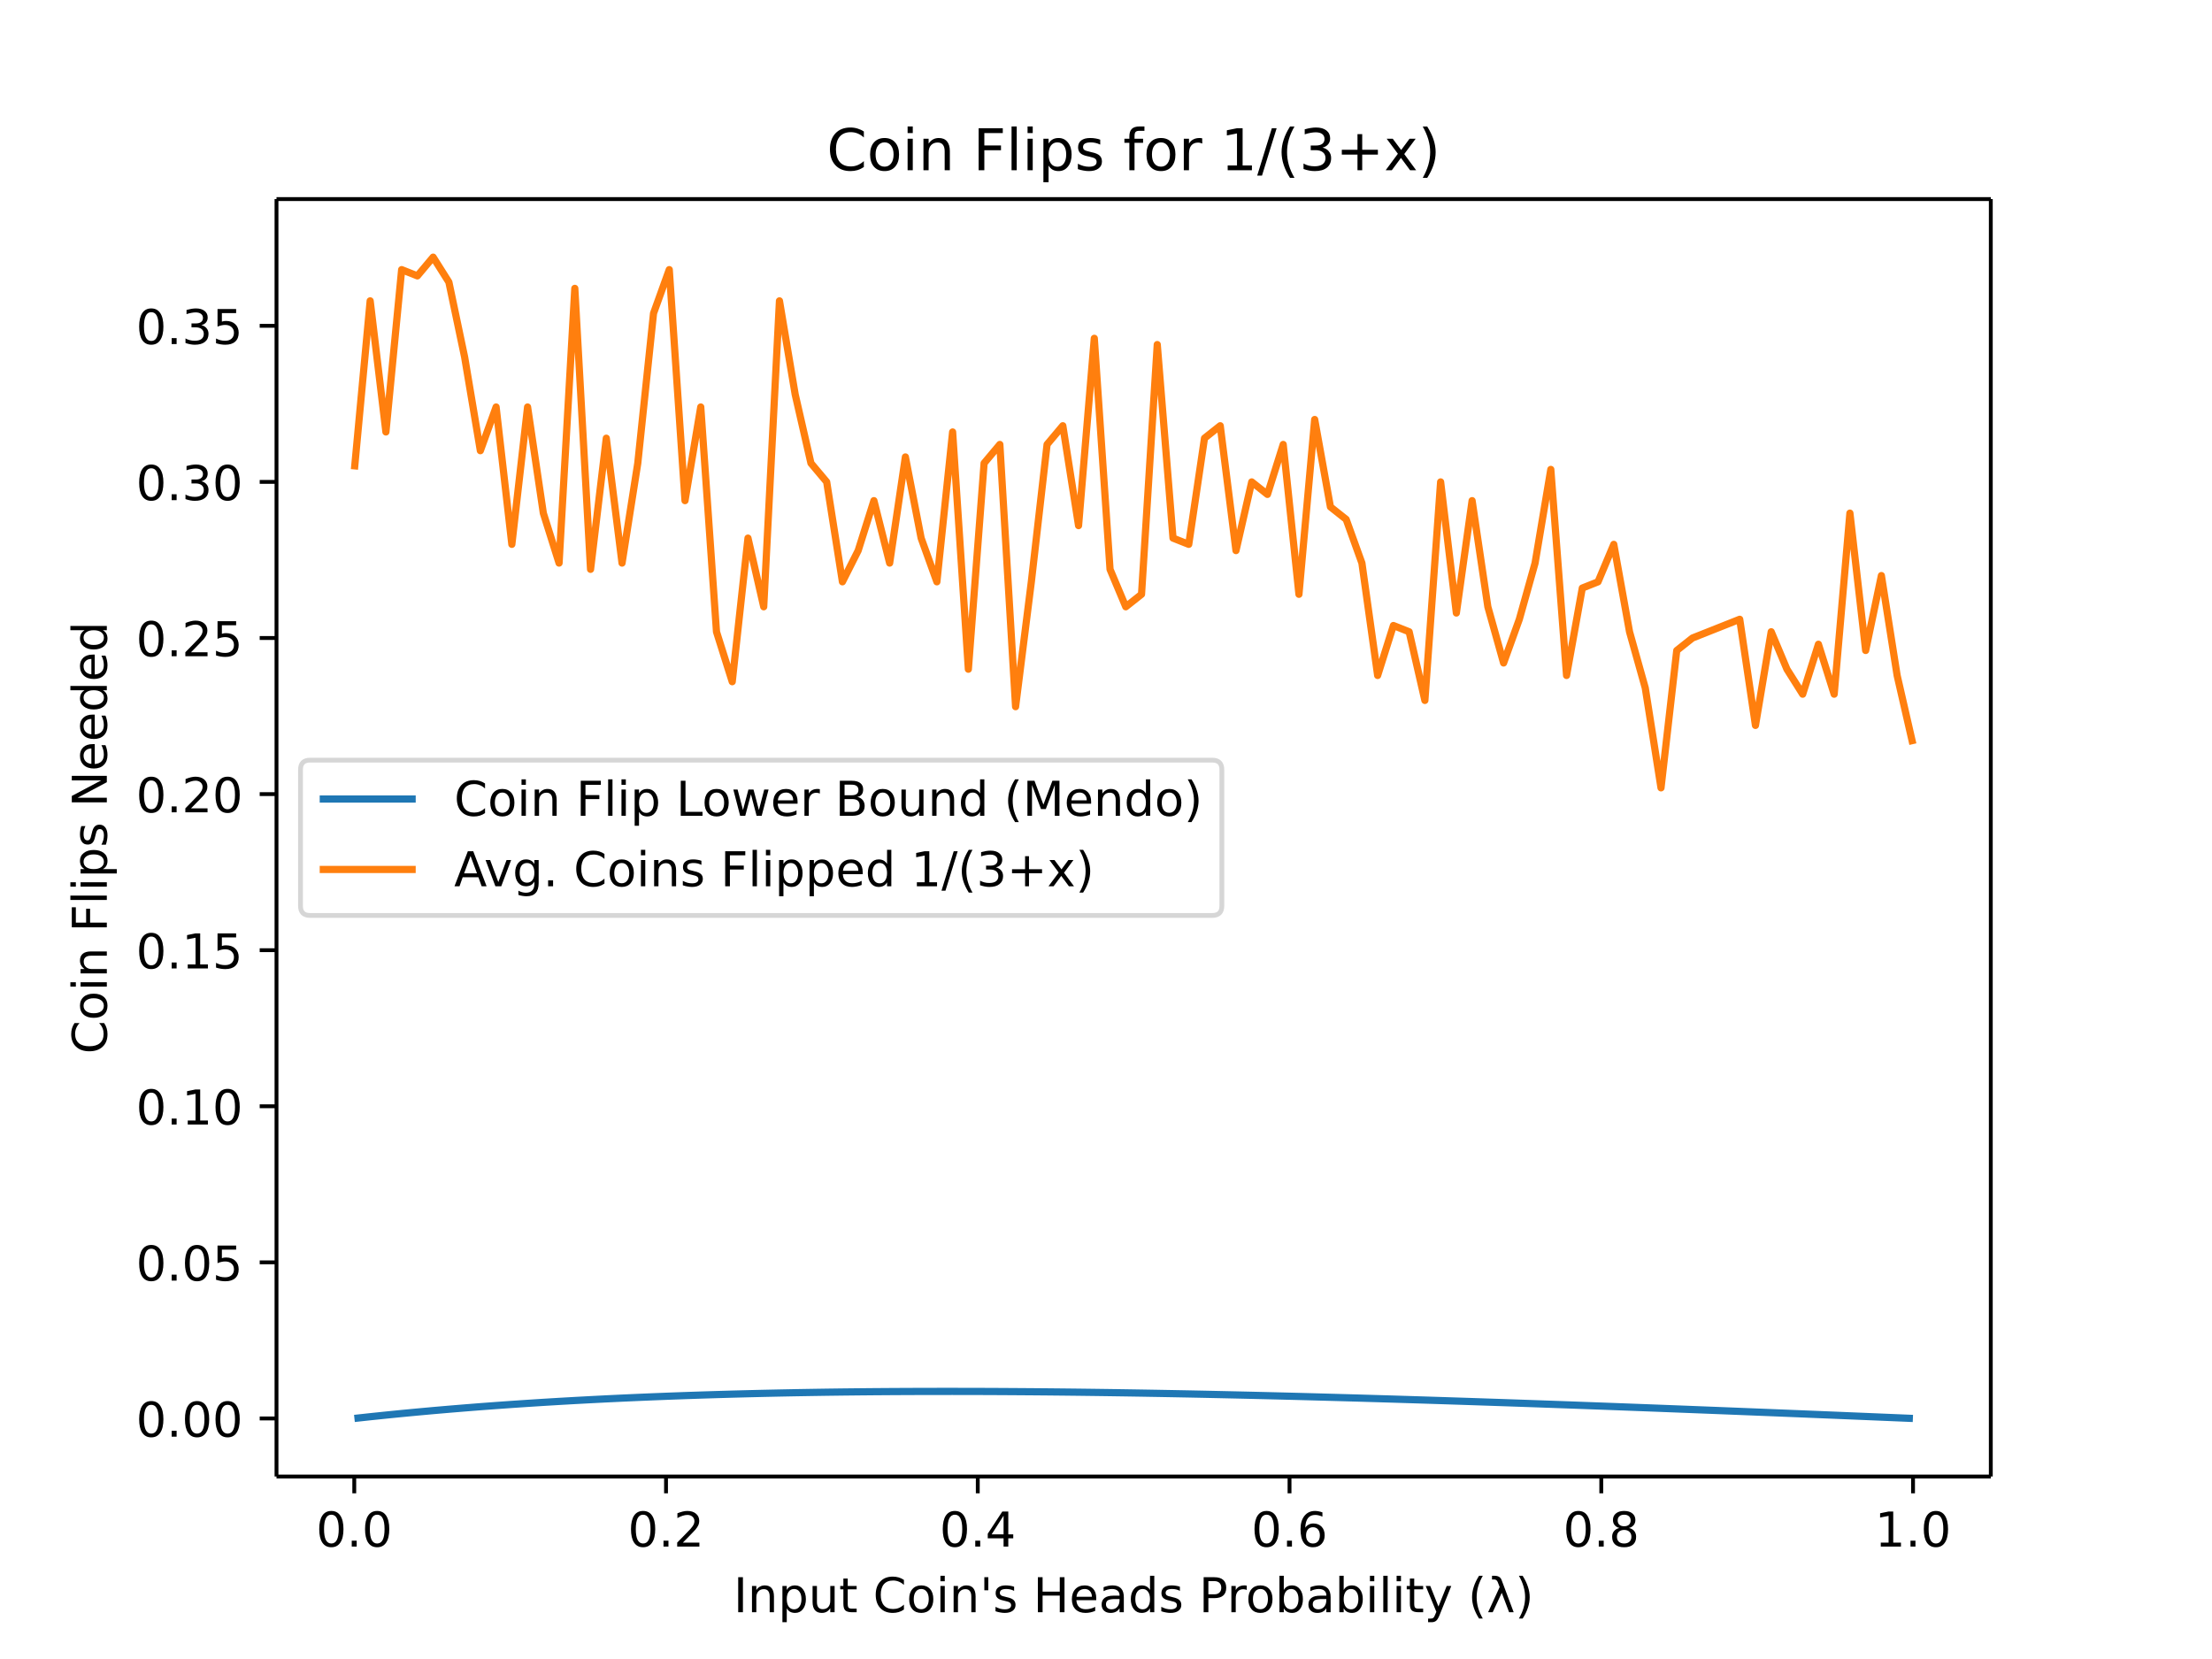
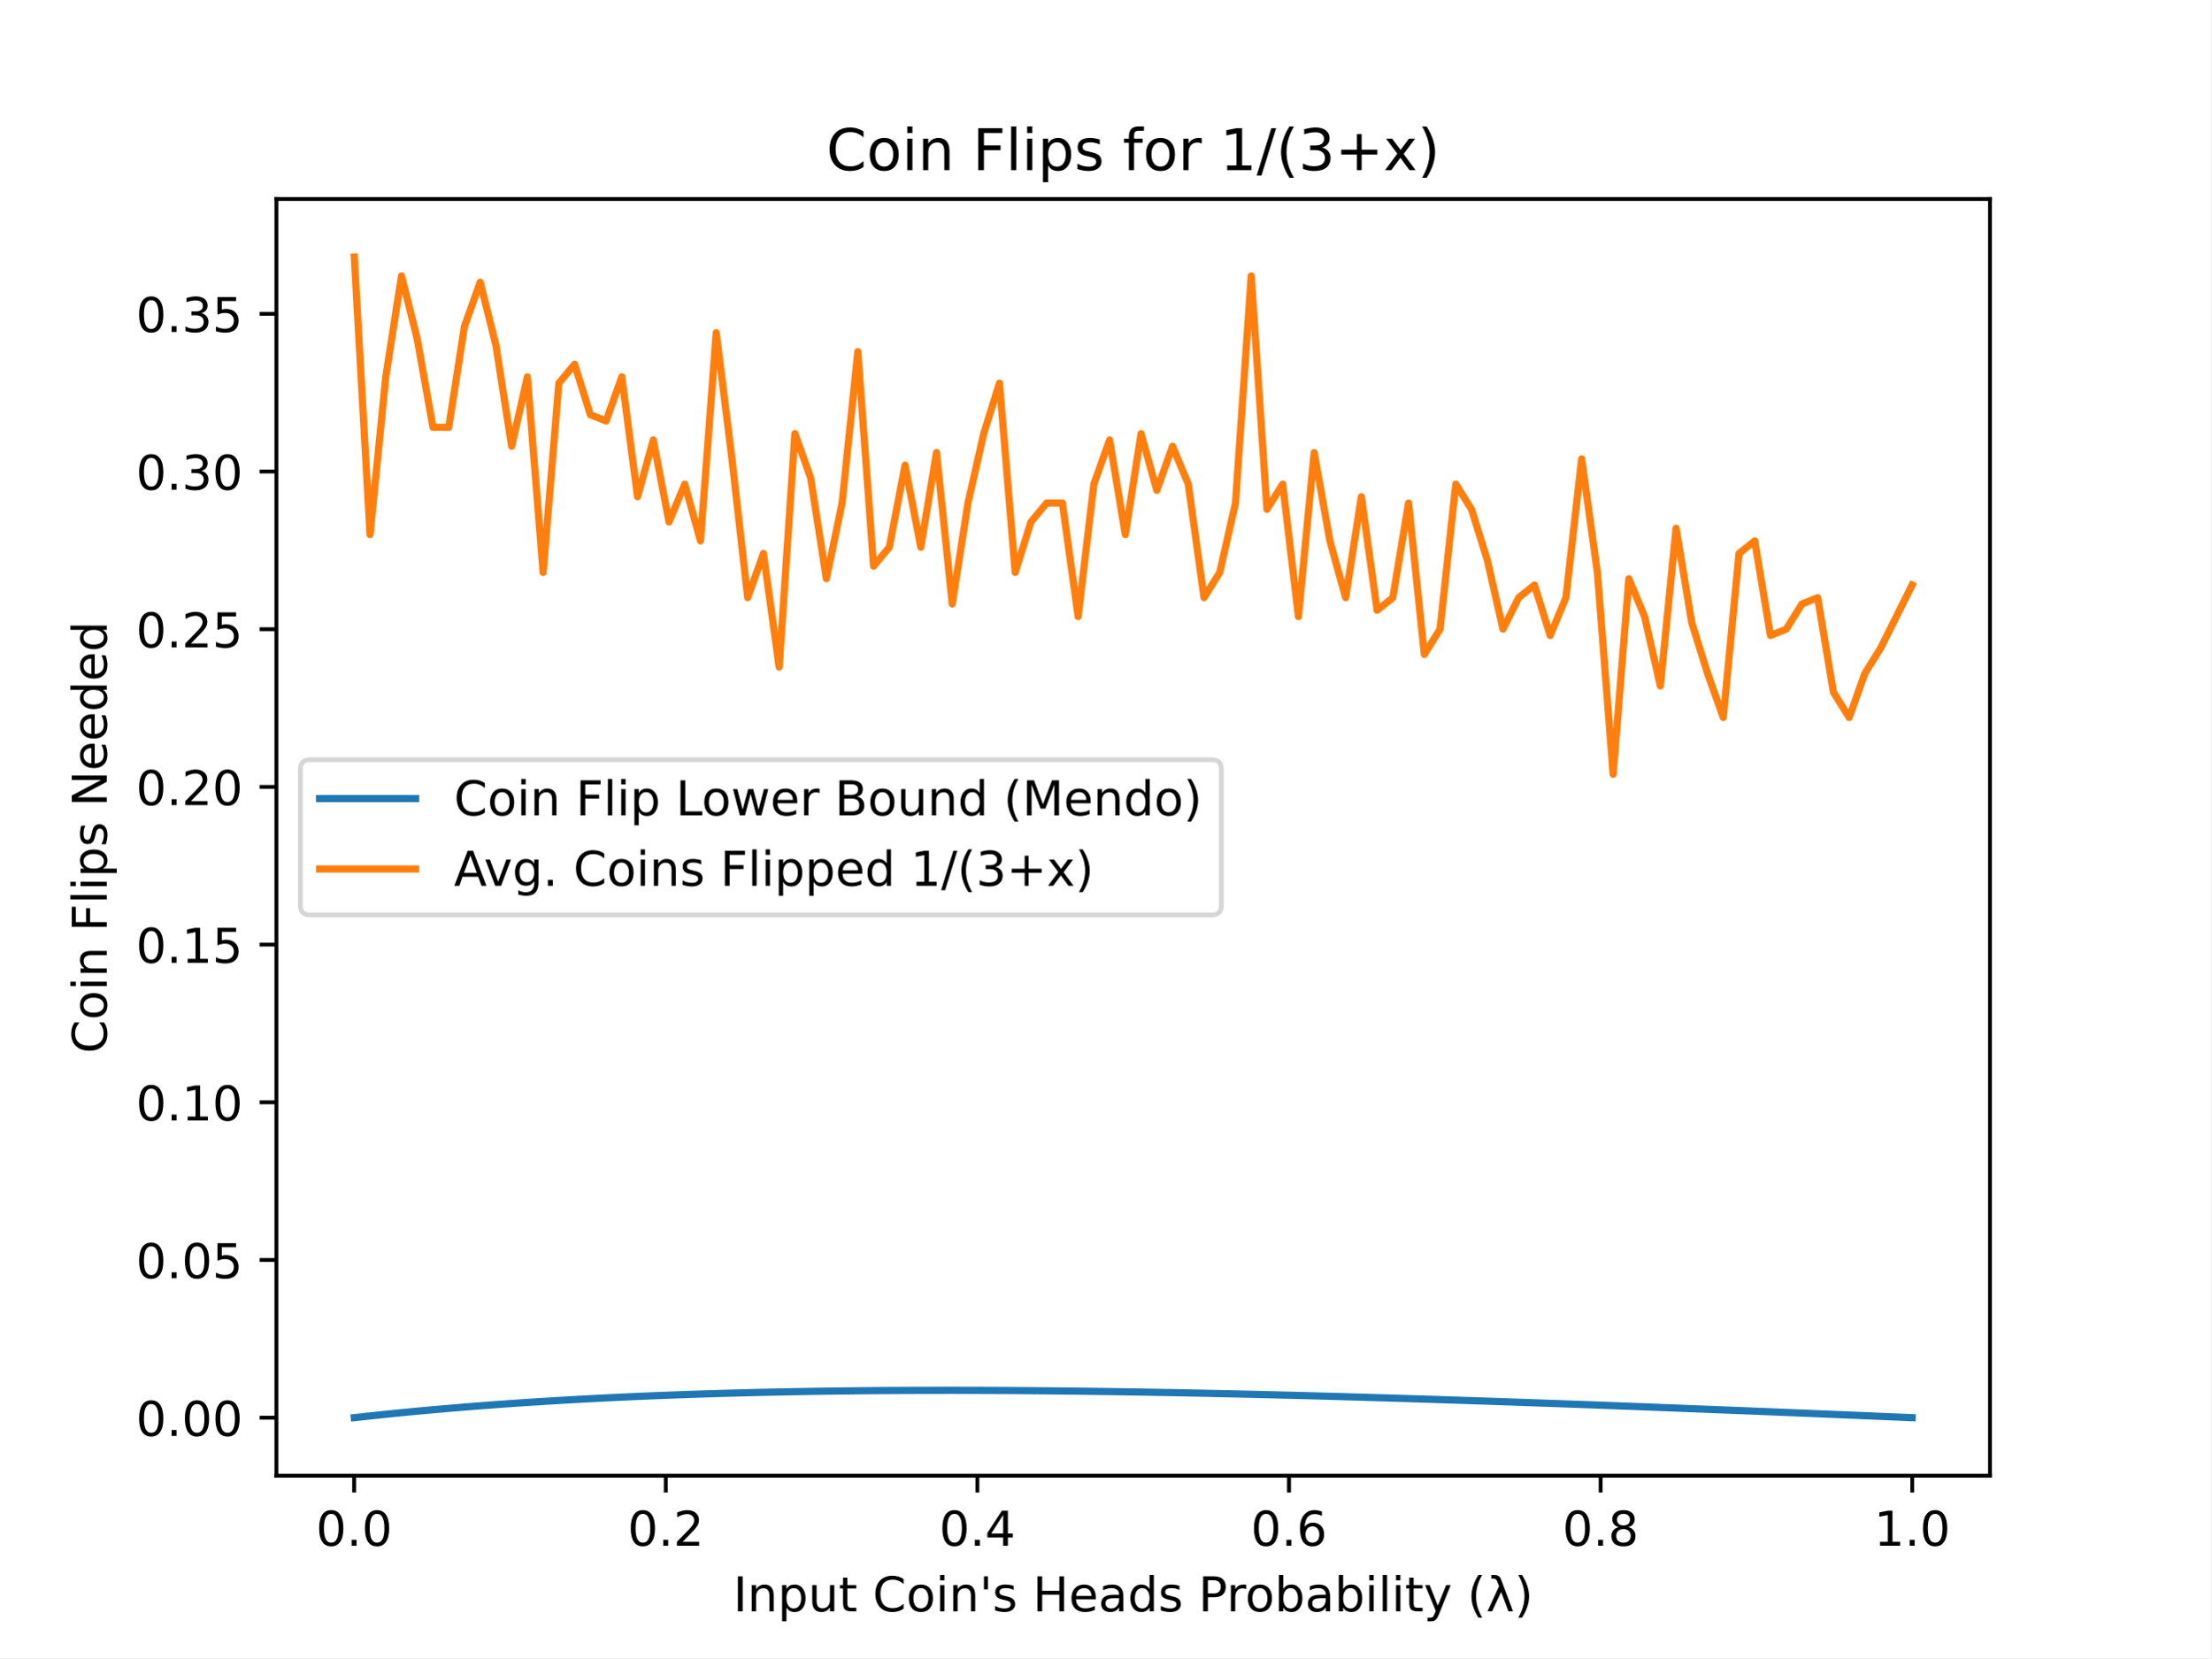
- <svg xmlns="http://www.w3.org/2000/svg" xmlns:xlink="http://www.w3.org/1999/xlink" height="460.8" viewBox="0 0 460.8 345.6" width="614.4">
+ <svg xmlns="http://www.w3.org/2000/svg" xmlns:xlink="http://www.w3.org/1999/xlink" height="345.6pt" version="1.1" viewBox="0 0 460.8 345.6" width="460.8pt">
  <defs>
-     <style>*{stroke-linecap:butt;stroke-linejoin:round}</style>
+     <style type="text/css">
+ *{stroke-linecap:butt;stroke-linejoin:round;}
+   </style>
  </defs>
  <g id="figure_1">
-     <path d="M0 345.6h460.8V0H0z" fill="#fff" id="patch_1" />
+     <g id="patch_1">
+       <path d="M 0 345.6  L 460.8 345.6  L 460.8 0  L 0 0  z " style="fill:#ffffff;" />
+     </g>
    <g id="axes_1">
-       <path d="M57.6 307.584h357.12V41.472H57.6z" fill="#fff" id="patch_2" />
+       <g id="patch_2">
+         <path d="M 57.6 307.584  L 414.72 307.584  L 414.72 41.472  L 57.6 41.472  z " style="fill:#ffffff;" />
+       </g>
      <g id="matplotlib.axis_1">
        <g id="xtick_1">
          <g id="line2d_1">
            <defs>
-               <path d="M0 0v3.5" id="mad74cb7bed" stroke="#000" stroke-width=".8" />
+               <path d="M 0 0  L 0 3.5  " id="mb43cd796ac" style="stroke:#000000;stroke-width:0.8;" />
            </defs>
-             <use x="73.8" xlink:href="#mad74cb7bed" y="307.584" stroke="#000" stroke-width=".8" />
-           </g>
-           <text x="73.8" y="322.182" font-family="DejaVu Sans" font-size="10" font-weight="400" text-anchor="middle" id="text_1">0.0</text>
+             <g>
+               <use style="stroke:#000000;stroke-width:0.8;" x="73.8" xlink:href="#mb43cd796ac" y="307.584" />
+             </g>
+           </g>
+           <g id="text_1">
+             <text style="font-family:DejaVu Sans;font-size:10px;font-style:normal;font-weight:normal;text-anchor:middle;" transform="rotate(-0, 73.80026, 322.1824)" x="73.8" y="322.182">0.0</text>
+           </g>
        </g>
        <g id="xtick_2">
-           <use x="138.744" xlink:href="#mad74cb7bed" y="307.584" stroke="#000" stroke-width=".8" id="line2d_2" />
-           <text x="138.744" y="322.182" font-family="DejaVu Sans" font-size="10" font-weight="400" text-anchor="middle" id="text_2">0.2</text>
+           <g id="line2d_2">
+             <g>
+               <use style="stroke:#000000;stroke-width:0.8;" x="138.744" xlink:href="#mb43cd796ac" y="307.584" />
+             </g>
+           </g>
+           <g id="text_2">
+             <text style="font-family:DejaVu Sans;font-size:10px;font-style:normal;font-weight:normal;text-anchor:middle;" transform="rotate(-0, 138.7442, 322.1824)" x="138.744" y="322.182">0.2</text>
+           </g>
        </g>
        <g id="xtick_3">
-           <use x="203.688" xlink:href="#mad74cb7bed" y="307.584" stroke="#000" stroke-width=".8" id="line2d_3" />
-           <text x="203.688" y="322.182" font-family="DejaVu Sans" font-size="10" font-weight="400" text-anchor="middle" id="text_3">0.4</text>
+           <g id="line2d_3">
+             <g>
+               <use style="stroke:#000000;stroke-width:0.8;" x="203.688" xlink:href="#mb43cd796ac" y="307.584" />
+             </g>
+           </g>
+           <g id="text_3">
+             <text style="font-family:DejaVu Sans;font-size:10px;font-style:normal;font-weight:normal;text-anchor:middle;" transform="rotate(-0, 203.6881, 322.1824)" x="203.688" y="322.182">0.4</text>
+           </g>
        </g>
        <g id="xtick_4">
-           <use x="268.632" xlink:href="#mad74cb7bed" y="307.584" stroke="#000" stroke-width=".8" id="line2d_4" />
-           <text x="268.632" y="322.182" font-family="DejaVu Sans" font-size="10" font-weight="400" text-anchor="middle" id="text_4">0.6</text>
+           <g id="line2d_4">
+             <g>
+               <use style="stroke:#000000;stroke-width:0.8;" x="268.632" xlink:href="#mb43cd796ac" y="307.584" />
+             </g>
+           </g>
+           <g id="text_4">
+             <text style="font-family:DejaVu Sans;font-size:10px;font-style:normal;font-weight:normal;text-anchor:middle;" transform="rotate(-0, 268.6319, 322.1824)" x="268.632" y="322.182">0.6</text>
+           </g>
        </g>
        <g id="xtick_5">
-           <use x="333.576" xlink:href="#mad74cb7bed" y="307.584" stroke="#000" stroke-width=".8" id="line2d_5" />
-           <text x="333.576" y="322.182" font-family="DejaVu Sans" font-size="10" font-weight="400" text-anchor="middle" id="text_5">0.8</text>
+           <g id="line2d_5">
+             <g>
+               <use style="stroke:#000000;stroke-width:0.8;" x="333.576" xlink:href="#mb43cd796ac" y="307.584" />
+             </g>
+           </g>
+           <g id="text_5">
+             <text style="font-family:DejaVu Sans;font-size:10px;font-style:normal;font-weight:normal;text-anchor:middle;" transform="rotate(-0, 333.5758, 322.1824)" x="333.576" y="322.182">0.8</text>
+           </g>
        </g>
        <g id="xtick_6">
-           <use x="398.52" xlink:href="#mad74cb7bed" y="307.584" stroke="#000" stroke-width=".8" id="line2d_6" />
-           <text x="398.52" y="322.182" font-family="DejaVu Sans" font-size="10" font-weight="400" text-anchor="middle" id="text_6">1.0</text>
-         </g>
-         <text x="236.16" y="335.861" font-family="DejaVu Sans" font-size="10" font-weight="400" text-anchor="middle" id="text_7">Input Coin's Heads Probability (λ)</text>
+           <g id="line2d_6">
+             <g>
+               <use style="stroke:#000000;stroke-width:0.8;" x="398.52" xlink:href="#mb43cd796ac" y="307.584" />
+             </g>
+           </g>
+           <g id="text_6">
+             <text style="font-family:DejaVu Sans;font-size:10px;font-style:normal;font-weight:normal;text-anchor:middle;" transform="rotate(-0, 398.5197, 322.1824)" x="398.52" y="322.182">1.0</text>
+           </g>
+         </g>
+         <g id="text_7">
+           <text style="font-family:DejaVu Sans;font-size:10px;font-style:normal;font-weight:normal;text-anchor:middle;" transform="rotate(-0, 236.16, 335.8606)" x="236.16" y="335.861">Input Coin's Heads Probability (λ)</text>
+         </g>
      </g>
      <g id="matplotlib.axis_2">
        <g id="ytick_1">
          <g id="line2d_7">
            <defs>
-               <path d="M0 0h-3.5" id="m4845c1f744" stroke="#000" stroke-width=".8" />
+               <path d="M 0 0  L -3.5 0  " id="m92049d5095" style="stroke:#000000;stroke-width:0.8;" />
            </defs>
-             <use x="57.6" xlink:href="#m4845c1f744" y="295.489" stroke="#000" stroke-width=".8" />
-           </g>
-           <text x="50.6" y="299.289" font-family="DejaVu Sans" font-size="10" font-weight="400" text-anchor="end" id="text_8">0.00</text>
+             <g>
+               <use style="stroke:#000000;stroke-width:0.8;" x="57.6" xlink:href="#m92049d5095" y="295.489" />
+             </g>
+           </g>
+           <g id="text_8">
+             <text style="font-family:DejaVu Sans;font-size:10px;font-style:normal;font-weight:normal;text-anchor:end;" transform="rotate(-0, 50.6, 299.2886)" x="50.6" y="299.289">0.00</text>
+           </g>
        </g>
        <g id="ytick_2">
-           <use x="57.6" xlink:href="#m4845c1f744" y="262.973" stroke="#000" stroke-width=".8" id="line2d_8" />
-           <text x="50.6" y="266.772" font-family="DejaVu Sans" font-size="10" font-weight="400" text-anchor="end" id="text_9">0.05</text>
+           <g id="line2d_8">
+             <g>
+               <use style="stroke:#000000;stroke-width:0.8;" x="57.6" xlink:href="#m92049d5095" y="262.62" />
+             </g>
+           </g>
+           <g id="text_9">
+             <text style="font-family:DejaVu Sans;font-size:10px;font-style:normal;font-weight:normal;text-anchor:end;" transform="rotate(-0, 50.6, 266.4188)" x="50.6" y="266.419">0.05</text>
+           </g>
        </g>
        <g id="ytick_3">
-           <use x="57.6" xlink:href="#m4845c1f744" y="230.457" stroke="#000" stroke-width=".8" id="line2d_9" />
-           <text x="50.6" y="234.256" font-family="DejaVu Sans" font-size="10" font-weight="400" text-anchor="end" id="text_10">0.10</text>
+           <g id="line2d_9">
+             <g>
+               <use style="stroke:#000000;stroke-width:0.8;" x="57.6" xlink:href="#m92049d5095" y="229.75" />
+             </g>
+           </g>
+           <g id="text_10">
+             <text style="font-family:DejaVu Sans;font-size:10px;font-style:normal;font-weight:normal;text-anchor:end;" transform="rotate(-0, 50.6, 233.5491)" x="50.6" y="233.549">0.10</text>
+           </g>
        </g>
        <g id="ytick_4">
-           <use x="57.6" xlink:href="#m4845c1f744" y="197.94" stroke="#000" stroke-width=".8" id="line2d_10" />
-           <text x="50.6" y="201.74" font-family="DejaVu Sans" font-size="10" font-weight="400" text-anchor="end" id="text_11">0.15</text>
+           <g id="line2d_10">
+             <g>
+               <use style="stroke:#000000;stroke-width:0.8;" x="57.6" xlink:href="#m92049d5095" y="196.88" />
+             </g>
+           </g>
+           <g id="text_11">
+             <text style="font-family:DejaVu Sans;font-size:10px;font-style:normal;font-weight:normal;text-anchor:end;" transform="rotate(-0, 50.6, 200.6793)" x="50.6" y="200.679">0.15</text>
+           </g>
        </g>
        <g id="ytick_5">
-           <use x="57.6" xlink:href="#m4845c1f744" y="165.424" stroke="#000" stroke-width=".8" id="line2d_11" />
-           <text x="50.6" y="169.223" font-family="DejaVu Sans" font-size="10" font-weight="400" text-anchor="end" id="text_12">0.20</text>
+           <g id="line2d_11">
+             <g>
+               <use style="stroke:#000000;stroke-width:0.8;" x="57.6" xlink:href="#m92049d5095" y="164.01" />
+             </g>
+           </g>
+           <g id="text_12">
+             <text style="font-family:DejaVu Sans;font-size:10px;font-style:normal;font-weight:normal;text-anchor:end;" transform="rotate(-0, 50.6, 167.8096)" x="50.6" y="167.81">0.20</text>
+           </g>
        </g>
        <g id="ytick_6">
-           <use x="57.6" xlink:href="#m4845c1f744" y="132.908" stroke="#000" stroke-width=".8" id="line2d_12" />
-           <text x="50.6" y="136.707" font-family="DejaVu Sans" font-size="10" font-weight="400" text-anchor="end" id="text_13">0.25</text>
+           <g id="line2d_12">
+             <g>
+               <use style="stroke:#000000;stroke-width:0.8;" x="57.6" xlink:href="#m92049d5095" y="131.141" />
+             </g>
+           </g>
+           <g id="text_13">
+             <text style="font-family:DejaVu Sans;font-size:10px;font-style:normal;font-weight:normal;text-anchor:end;" transform="rotate(-0, 50.6, 134.9398)" x="50.6" y="134.94">0.25</text>
+           </g>
        </g>
        <g id="ytick_7">
-           <use x="57.6" xlink:href="#m4845c1f744" y="100.391" stroke="#000" stroke-width=".8" id="line2d_13" />
-           <text x="50.6" y="104.191" font-family="DejaVu Sans" font-size="10" font-weight="400" text-anchor="end" id="text_14">0.30</text>
+           <g id="line2d_13">
+             <g>
+               <use style="stroke:#000000;stroke-width:0.8;" x="57.6" xlink:href="#m92049d5095" y="98.271" />
+             </g>
+           </g>
+           <g id="text_14">
+             <text style="font-family:DejaVu Sans;font-size:10px;font-style:normal;font-weight:normal;text-anchor:end;" transform="rotate(-0, 50.6, 102.0701)" x="50.6" y="102.07">0.30</text>
+           </g>
        </g>
        <g id="ytick_8">
-           <use x="57.6" xlink:href="#m4845c1f744" y="67.875" stroke="#000" stroke-width=".8" id="line2d_14" />
-           <text x="50.6" y="71.674" font-family="DejaVu Sans" font-size="10" font-weight="400" text-anchor="end" id="text_15">0.35</text>
-         </g>
-         <text transform="rotate(-90 22.255 174.528)" x="22.255" y="174.528" font-family="DejaVu Sans" font-size="10" font-weight="400" text-anchor="middle" id="text_16">Coin Flips Needed</text>
-       </g>
-       <path clip-path="url(#p1b4d97cc84)" d="M73.833 295.486l3.28-.357 3.278-.341 3.28-.327 3.28-.311 3.278-.298 3.28-.283 3.28-.27 3.278-.258 3.28-.244 3.28-.232 3.278-.22 3.28-.21 3.28-.197 3.278-.186 3.28-.176 3.28-.166 3.278-.155 3.28-.146 3.28-.137 3.279-.127 3.279-.118 3.28-.11 3.279-.101 3.279-.093 3.28-.085 3.279-.078 3.279-.07 3.28-.063 3.279-.055 3.279-.05 3.28-.042 3.279-.035 3.279-.03 3.28-.023 3.279-.018 3.279-.012 3.28-.006 3.279-.001 3.279.004 3.28.009 3.279.014 3.279.02 3.28.023 3.279.028 3.279.032 3.28.036 3.279.041 3.279.045 3.28.048 3.279.052 3.279.056 3.28.059 3.279.062 3.279.066 3.28.07 3.279.071 3.279.075 3.28.078 3.279.08 3.28.083 3.278.086 3.28.089 3.28.09 3.278.093 3.28.096 3.28.097 3.278.1 3.28.101 3.28.104 3.278.105 3.28.107 3.28.11 3.278.11 3.28.112 3.28.114 3.278.116 3.28.116 3.28.119 3.278.12 3.28.12 3.28.122 3.279.123 3.279.124 3.28.126 3.279.126 3.279.128 3.28.128 3.279.13 3.279.13 3.28.13 3.279.132 3.279.132 3.28.134 3.279.133 3.279.135 3.28.135 3.279.135 3.279.136 3.28.137" fill="none" stroke="#1f77b4" stroke-linecap="square" stroke-width="1.5" id="line2d_15" />
-       <path clip-path="url(#p1b4d97cc84)" d="M73.833 97.79l3.28-35.117 3.278 27.313 3.28-33.817 3.28 1.301 3.278-3.902 3.28 5.203 3.28 15.607 3.278 19.51 3.28-9.104 3.28 28.614 3.278-28.614 3.28 22.11 3.28 10.406 3.278-57.229 3.28 58.53 3.28-27.314 3.278 26.013 3.28-20.81 3.28-31.216 3.279-9.105 3.279 48.124 3.28-19.51 3.279 46.824 3.279 10.405 3.28-29.915 3.279 14.308 3.279-63.732 3.28 19.51 3.279 14.307 3.279 3.901 3.28 20.81 3.279-6.502 3.279-10.406 3.28 13.007 3.279-22.111 3.279 16.908 3.28 9.105 3.279-31.216 3.279 49.425 3.28-42.921 3.279-3.902 3.279 54.627 3.28-26.013 3.279-28.614 3.279-3.902 3.28 20.81 3.279-39.02 3.279 48.125 3.28 7.804 3.279-2.602 3.279-52.026 3.28 40.32 3.279 1.301 3.279-22.111 3.28-2.601 3.279 26.013 3.279-14.308 3.28 2.602 3.279-10.405 3.28 31.215 3.278-36.418 3.28 18.21 3.28 2.6 3.278 9.105 3.28 23.412 3.28-10.406 3.278 1.301 3.28 14.307 3.28-45.523 3.278 27.314 3.28-23.412 3.28 22.112 3.278 11.705 3.28-9.104 3.28-11.706 3.278-19.51 3.28 42.922 3.28-18.21 3.278-1.3 3.28-7.804 3.28 18.21 3.279 11.705 3.279 20.81 3.28-28.614 3.279-2.601 3.279-1.3 3.28-1.302 3.279-1.3 3.279 22.11 3.28-19.509 3.279 7.804 3.279 5.203 3.28-10.406 3.279 10.406 3.279-37.72 3.28 28.615 3.279-15.608 3.279 20.81 3.28 14.308" fill="none" stroke="#ff7f0e" stroke-linecap="square" stroke-width="1.5" id="line2d_16" />
-       <path d="M57.6 307.584V41.472" fill="none" stroke="#000" stroke-linecap="square" stroke-width=".8" id="patch_3" />
-       <path d="M414.72 307.584V41.472" fill="none" stroke="#000" stroke-linecap="square" stroke-width=".8" id="patch_4" />
-       <path d="M57.6 307.584h357.12" fill="none" stroke="#000" stroke-linecap="square" stroke-width=".8" id="patch_5" />
-       <path d="M57.6 41.472h357.12" fill="none" stroke="#000" stroke-linecap="square" stroke-width=".8" id="patch_6" />
-       <text x="236.16" y="35.472" font-family="DejaVu Sans" font-size="12" font-weight="400" text-anchor="middle" id="text_17">Coin Flips for 1/(3+x)</text>
+           <g id="line2d_14">
+             <g>
+               <use style="stroke:#000000;stroke-width:0.8;" x="57.6" xlink:href="#m92049d5095" y="65.401" />
+             </g>
+           </g>
+           <g id="text_15">
+             <text style="font-family:DejaVu Sans;font-size:10px;font-style:normal;font-weight:normal;text-anchor:end;" transform="rotate(-0, 50.6, 69.20033)" x="50.6" y="69.2">0.35</text>
+           </g>
+         </g>
+         <g id="text_16">
+           <text style="font-family:DejaVu Sans;font-size:10px;font-style:normal;font-weight:normal;text-anchor:middle;" transform="rotate(-90, 22.25469, 174.528)" x="22.255" y="174.528">Coin Flips Needed</text>
+         </g>
+       </g>
+       <g id="line2d_15">
+         <path clip-path="url(#p46fd78407b)" d="M 73.833 295.486  L 77.112 295.125  L 80.391 294.78  L 83.671 294.45  L 86.95 294.135  L 90.229 293.835  L 93.509 293.548  L 96.788 293.275  L 100.067 293.015  L 103.347 292.768  L 106.626 292.533  L 109.905 292.31  L 113.185 292.099  L 116.464 291.9  L 119.743 291.711  L 123.023 291.533  L 126.302 291.366  L 129.581 291.209  L 132.861 291.061  L 136.14 290.923  L 139.42 290.795  L 142.699 290.675  L 145.978 290.564  L 149.258 290.462  L 152.537 290.368  L 155.816 290.282  L 159.096 290.203  L 162.375 290.133  L 165.654 290.069  L 168.934 290.013  L 172.213 289.963  L 175.492 289.921  L 178.772 289.884  L 182.051 289.854  L 185.33 289.831  L 188.61 289.813  L 191.889 289.801  L 195.168 289.794  L 198.448 289.793  L 201.727 289.798  L 205.006 289.807  L 208.286 289.821  L 211.565 289.84  L 214.844 289.864  L 218.124 289.892  L 221.403 289.925  L 224.682 289.962  L 227.962 290.003  L 231.241 290.048  L 234.52 290.097  L 237.8 290.15  L 241.079 290.206  L 244.358 290.266  L 247.638 290.329  L 250.917 290.395  L 254.196 290.465  L 257.476 290.538  L 260.755 290.614  L 264.034 290.692  L 267.314 290.774  L 270.593 290.858  L 273.872 290.944  L 277.152 291.034  L 280.431 291.125  L 283.71 291.219  L 286.99 291.316  L 290.269 291.414  L 293.548 291.515  L 296.828 291.618  L 300.107 291.722  L 303.386 291.829  L 306.666 291.937  L 309.945 292.047  L 313.224 292.159  L 316.504 292.273  L 319.783 292.388  L 323.062 292.505  L 326.342 292.623  L 329.621 292.742  L 332.9 292.863  L 336.18 292.985  L 339.459 293.108  L 342.739 293.233  L 346.018 293.358  L 349.297 293.485  L 352.577 293.613  L 355.856 293.742  L 359.135 293.872  L 362.415 294.002  L 365.694 294.134  L 368.973 294.266  L 372.253 294.399  L 375.532 294.533  L 378.811 294.668  L 382.091 294.803  L 385.37 294.939  L 388.649 295.075  L 391.929 295.212  L 395.208 295.35  L 398.487 295.488  " style="fill:none;stroke:#1f77b4;stroke-linecap:square;stroke-width:1.5;" />
+       </g>
+       <g id="line2d_16">
+         <path clip-path="url(#p46fd78407b)" d="M 73.833 53.568  L 77.112 111.419  L 80.391 78.549  L 83.671 57.512  L 86.95 70.66  L 90.229 89.067  L 93.509 89.067  L 96.788 68.031  L 100.067 58.827  L 103.347 71.975  L 106.626 93.012  L 109.905 78.549  L 113.185 119.308  L 116.464 79.864  L 119.743 75.919  L 123.023 86.438  L 126.302 87.753  L 129.581 78.549  L 132.861 103.53  L 136.14 91.697  L 139.42 108.789  L 142.699 100.9  L 145.978 112.734  L 149.258 69.345  L 152.537 95.641  L 155.816 124.567  L 159.096 115.363  L 162.375 139.029  L 165.654 90.382  L 168.934 99.586  L 172.213 120.622  L 175.492 104.845  L 178.772 73.29  L 182.051 117.993  L 185.33 114.048  L 188.61 96.956  L 191.889 114.048  L 195.168 94.326  L 198.448 125.881  L 201.727 104.845  L 205.006 90.382  L 208.286 79.864  L 211.565 119.308  L 214.844 108.789  L 218.124 104.845  L 221.403 104.845  L 224.682 128.511  L 227.962 100.9  L 231.241 91.697  L 234.52 111.419  L 237.8 90.382  L 241.079 102.215  L 244.358 93.012  L 247.638 100.9  L 250.917 124.567  L 254.196 119.308  L 257.476 104.845  L 260.755 57.512  L 264.034 106.16  L 267.314 100.9  L 270.593 128.511  L 273.872 94.326  L 277.152 112.734  L 280.431 124.567  L 283.71 103.53  L 286.99 127.196  L 290.269 124.567  L 293.548 104.845  L 296.828 136.4  L 300.107 131.141  L 303.386 100.9  L 306.666 106.16  L 309.945 116.678  L 313.224 131.141  L 316.504 124.567  L 319.783 121.937  L 323.062 132.455  L 326.342 124.567  L 329.621 95.641  L 332.9 119.308  L 336.18 161.381  L 339.459 120.622  L 342.739 128.511  L 346.018 142.974  L 349.297 110.104  L 352.577 129.826  L 355.856 140.344  L 359.135 149.548  L 362.415 115.363  L 365.694 112.734  L 368.973 132.455  L 372.253 131.141  L 375.532 125.881  L 378.811 124.567  L 382.091 144.289  L 385.37 149.548  L 388.649 140.344  L 391.929 135.085  L 395.208 128.511  L 398.487 121.937  " style="fill:none;stroke:#ff7f0e;stroke-linecap:square;stroke-width:1.5;" />
+       </g>
+       <g id="patch_3">
+         <path d="M 57.6 307.584  L 57.6 41.472  " style="fill:none;stroke:#000000;stroke-linecap:square;stroke-linejoin:miter;stroke-width:0.8;" />
+       </g>
+       <g id="patch_4">
+         <path d="M 414.72 307.584  L 414.72 41.472  " style="fill:none;stroke:#000000;stroke-linecap:square;stroke-linejoin:miter;stroke-width:0.8;" />
+       </g>
+       <g id="patch_5">
+         <path d="M 57.6 307.584  L 414.72 307.584  " style="fill:none;stroke:#000000;stroke-linecap:square;stroke-linejoin:miter;stroke-width:0.8;" />
+       </g>
+       <g id="patch_6">
+         <path d="M 57.6 41.472  L 414.72 41.472  " style="fill:none;stroke:#000000;stroke-linecap:square;stroke-linejoin:miter;stroke-width:0.8;" />
+       </g>
+       <g id="text_17">
+         <text style="font-family:DejaVu Sans;font-size:12px;font-style:normal;font-weight:normal;text-anchor:middle;" transform="rotate(-0, 236.16, 35.472)" x="236.16" y="35.472">Coin Flips for 1/(3+x)</text>
+       </g>
      <g id="legend_1">
-         <path d="M64.6 190.706h187.936q2 0 2-2V160.35q0-2-2-2H64.6q-2 0-2 2v28.356q0 2 2 2z" fill="#fff" opacity=".8" stroke="#ccc" id="patch_7" />
-         <path d="M66.6 166.448h20" fill="none" stroke="#1f77b4" stroke-linecap="square" stroke-width="1.5" id="line2d_17" />
-         <text x="94.6" y="169.948" font-family="DejaVu Sans" font-size="10" font-weight="400" id="text_18">Coin Flip Lower Bound (Mendo)</text>
-         <path d="M66.6 181.126h20" fill="none" stroke="#ff7f0e" stroke-linecap="square" stroke-width="1.5" id="line2d_19" />
-         <text x="94.6" y="184.626" font-family="DejaVu Sans" font-size="10" font-weight="400" id="text_19">Avg. Coins Flipped 1/(3+x)</text>
+         <g id="patch_7">
+           <path d="M 64.6 190.706  L 252.536 190.706  Q 254.536 190.706 254.536 188.706  L 254.536 160.35  Q 254.536 158.35 252.536 158.35  L 64.6 158.35  Q 62.6 158.35 62.6 160.35  L 62.6 188.706  Q 62.6 190.706 64.6 190.706  z " style="fill:#ffffff;opacity:0.8;stroke:#cccccc;stroke-linejoin:miter;" />
+         </g>
+         <g id="line2d_17">
+           <path d="M 66.6 166.448  L 86.6 166.448  " style="fill:none;stroke:#1f77b4;stroke-linecap:square;stroke-width:1.5;" />
+         </g>
+         <g id="line2d_18" />
+         <g id="text_18">
+           <text style="font-family:DejaVu Sans;font-size:10px;font-style:normal;font-weight:normal;text-anchor:start;" transform="rotate(-0, 94.6, 169.9483)" x="94.6" y="169.948">Coin Flip Lower Bound (Mendo)</text>
+         </g>
+         <g id="line2d_19">
+           <path d="M 66.6 181.126  L 86.6 181.126  " style="fill:none;stroke:#ff7f0e;stroke-linecap:square;stroke-width:1.5;" />
+         </g>
+         <g id="line2d_20" />
+         <g id="text_19">
+           <text style="font-family:DejaVu Sans;font-size:10px;font-style:normal;font-weight:normal;text-anchor:start;" transform="rotate(-0, 94.6, 184.6264)" x="94.6" y="184.626">Avg. Coins Flipped 1/(3+x)</text>
+         </g>
      </g>
    </g>
  </g>
  <defs>
-     <clipPath id="p1b4d97cc84">
-       <path d="M57.6 41.472h357.12v266.112H57.6z" />
+     <clipPath id="p46fd78407b">
+       <rect height="266.112" width="357.12" x="57.6" y="41.472" />
    </clipPath>
  </defs>
</svg>
